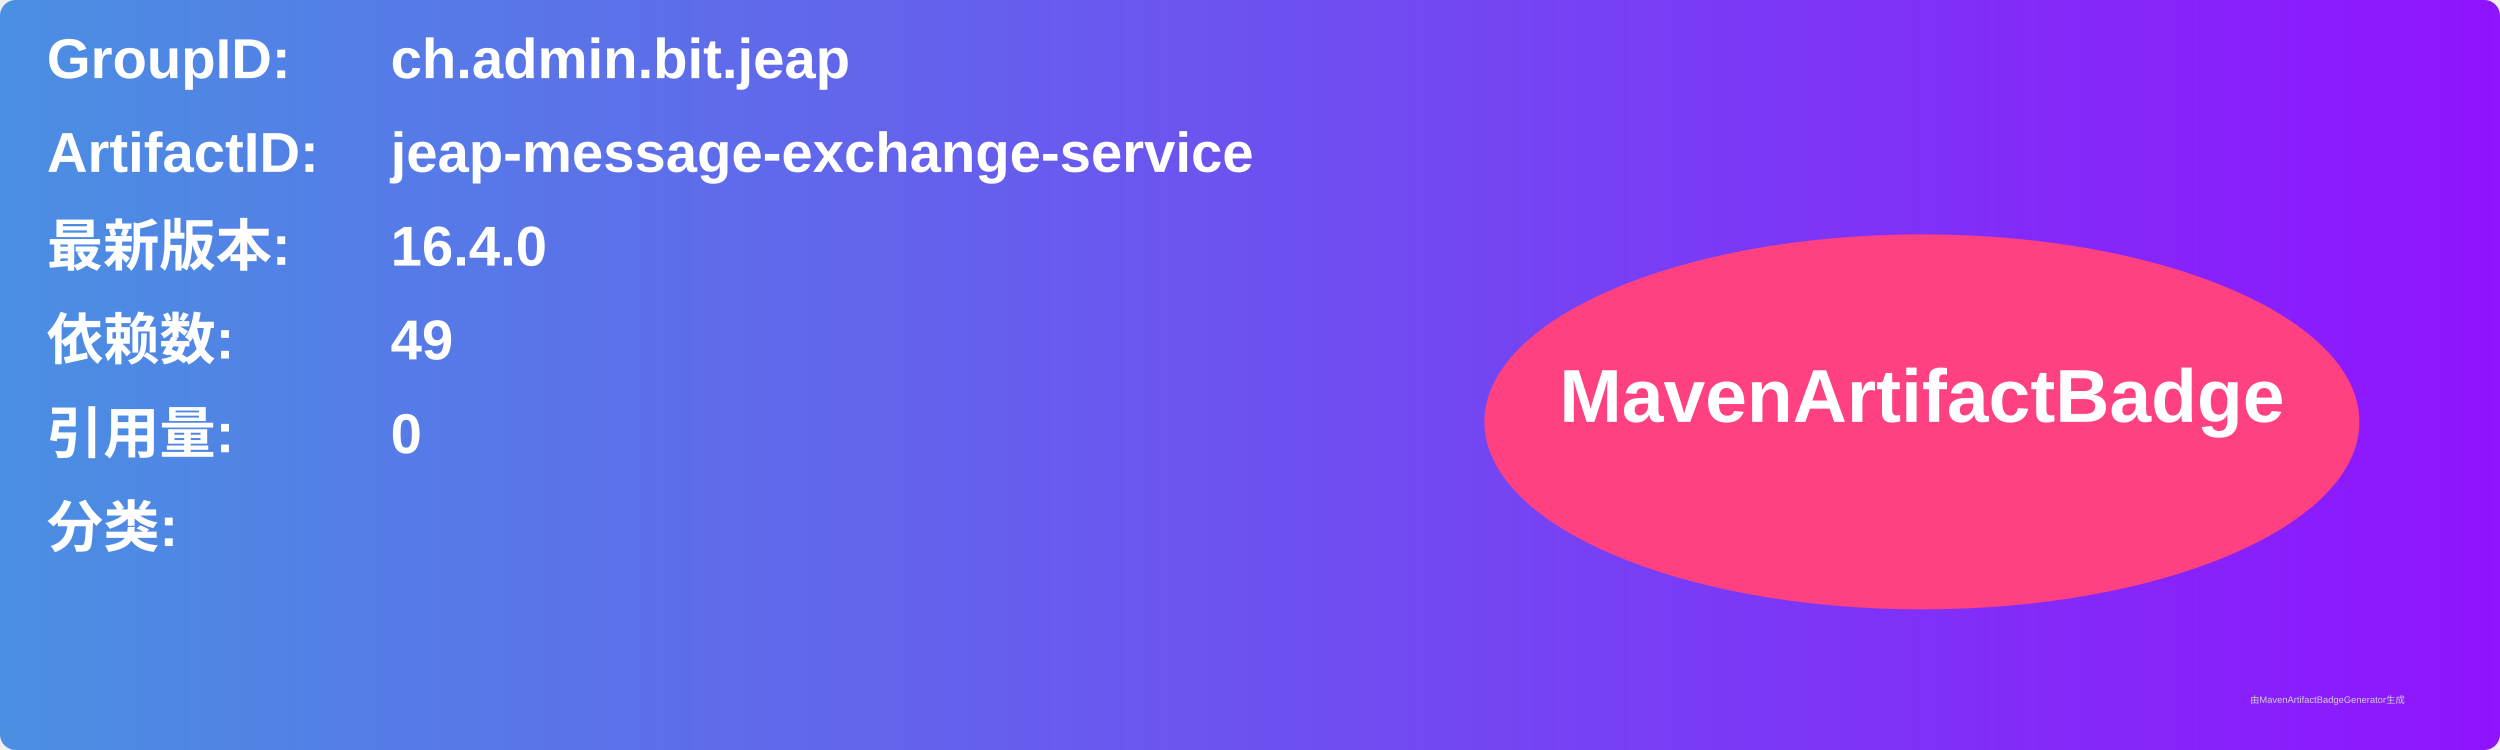
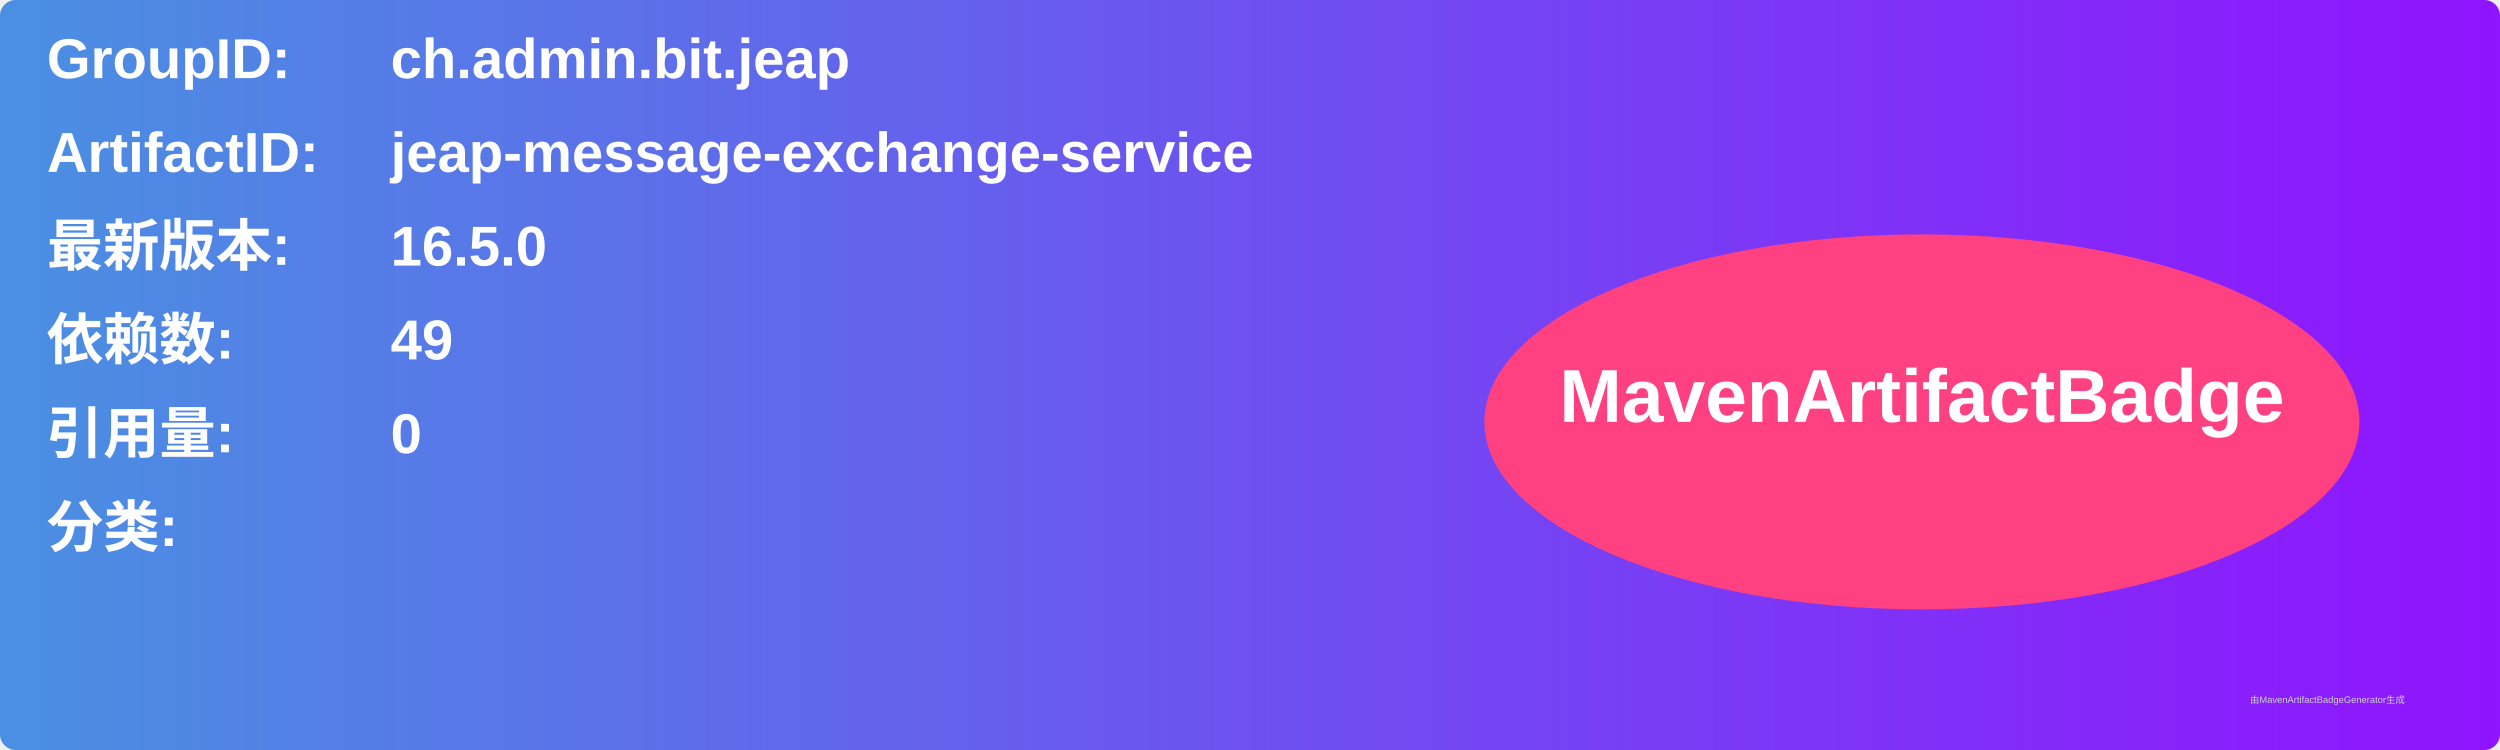
<svg xmlns="http://www.w3.org/2000/svg" width="800" height="240" viewBox="0 0 800 240">
  <linearGradient id="grad" x1="0%" y1="0%" x2="100%" y2="0%">
    <stop offset="0%" stop-color="#4a90e2" />
    <stop offset="100%" stop-color="#9013fe" />
  </linearGradient>
  <rect width="100%" height="100%" rx="5" ry="5" fill="url(#grad)" />
  <g transform="translate(15, 15)">
    <text x="0" y="10" font-family="Arial" font-size="18" fill="white" font-weight="bold" width="260">GroupID:</text>
    <text x="110" y="10" font-family="Arial" font-size="18" fill="white" font-weight="bold" width="460">ch.admin.bit.jeap</text>
    <text x="0" y="40" font-family="Arial" font-size="18" fill="white" font-weight="bold" width="260">ArtifactID:</text>
    <text x="110" y="40" font-family="Arial" font-size="18" fill="white" font-weight="bold" width="460">jeap-message-exchange-service</text>
    <text x="0" y="70" font-family="Arial" font-size="18" fill="white" font-weight="bold">最新版本:</text>
    <text x="110" y="70" font-family="Arial" font-size="18" fill="white" font-weight="bold">
-       <tspan font-weight="bold">16.4.0</tspan>
+       <tspan font-weight="bold">16.5.0</tspan>
    </text>
    <text x="0" y="100" font-family="Arial" font-size="18" fill="white" font-weight="bold">依赖数: </text>
    <text x="110" y="100" font-family="Arial" font-size="18" fill="white">
      <tspan font-weight="bold">49</tspan>
    </text>
    <text x="0" y="130" font-family="Arial" font-size="18" fill="white" font-weight="bold">引用量: </text>
    <text x="110" y="130" font-family="Arial" font-size="18" fill="white">
      <tspan font-weight="bold">0</tspan>
    </text>
    <text x="0" y="160" font-family="Arial" font-size="18" fill="white" font-weight="bold">分类:</text>
    <text x="10" y="190" font-family="Arial" font-size="10" fill="white">
      <tspan font-weight="bold" />
    </text>
    <ellipse cx="600" cy="120" rx="140" ry="60" fill="#ff4081" />
    <text x="600" y="120" text-anchor="middle" font-family="Arial" font-size="24" fill="white" font-weight="bold">MavenArtifactBadge</text>
  </g>
  <text x="720" y="225" font-family="Arial" font-size="3" fill="#d0d0d0">由MavenArtifactBadgeGenerator生成</text>
</svg>
